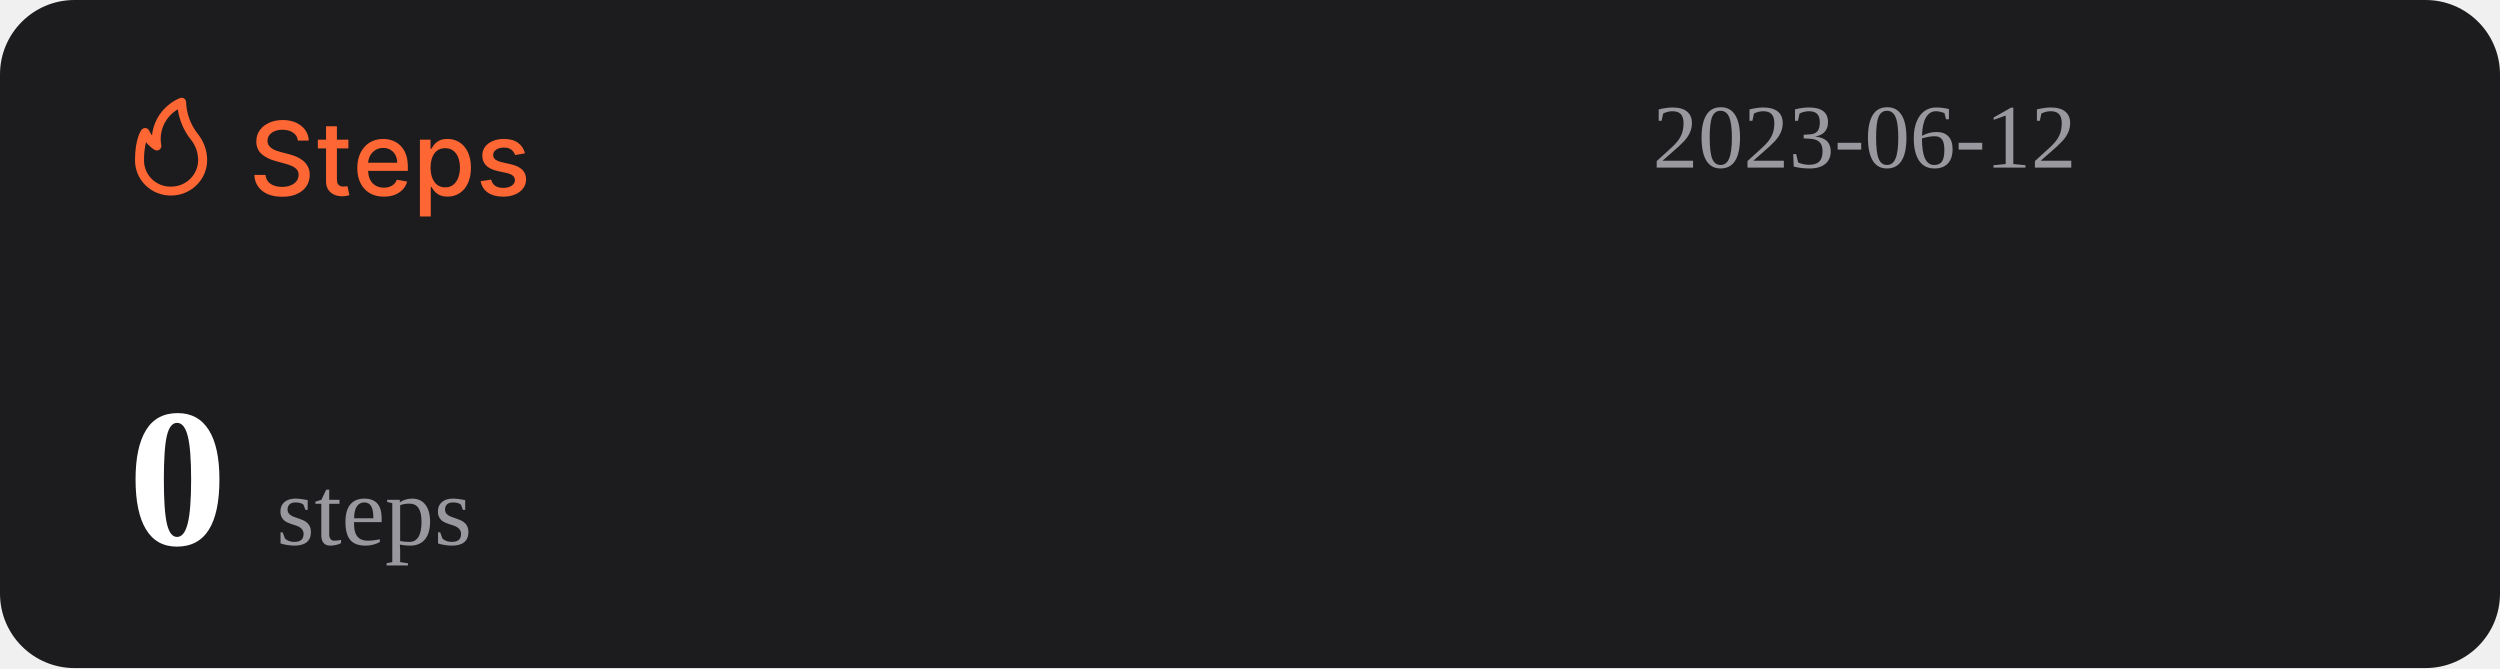
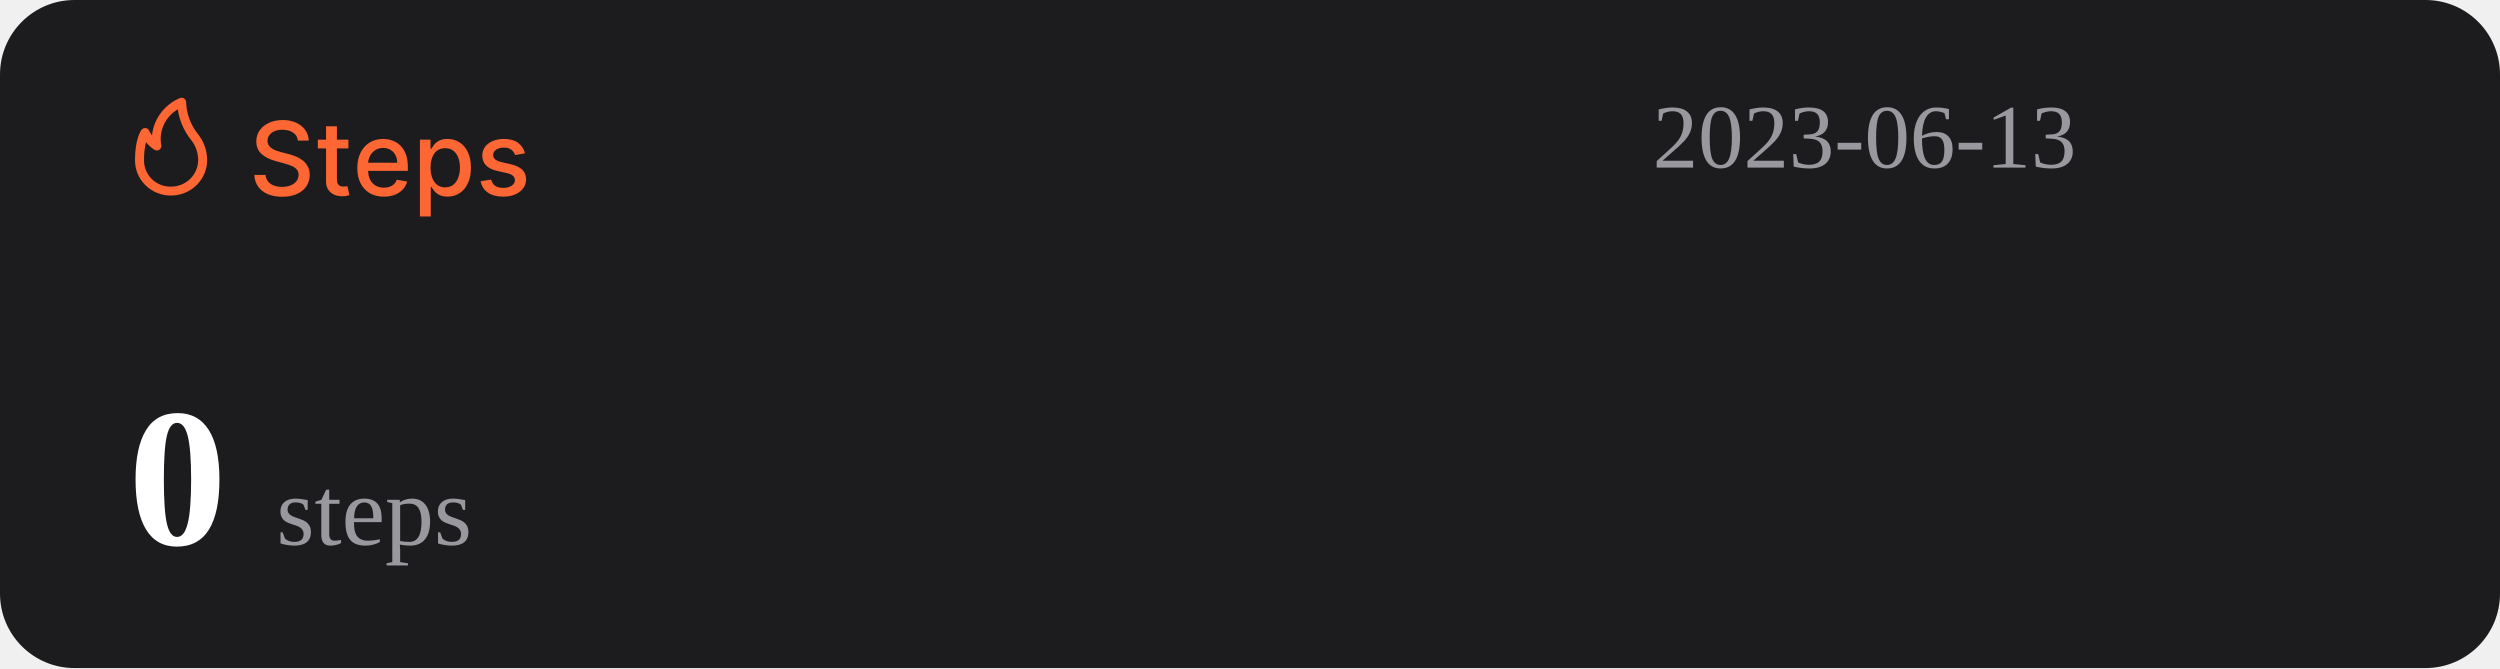
<svg xmlns="http://www.w3.org/2000/svg" width="1074" height="287" viewBox="0 0 1074 287" fill="none">
  <rect width="1074" height="287" rx="32" fill="#1C1C1E" />
  <path d="M127.969 60.406C127.802 58.927 127.115 57.781 125.906 56.969C124.698 56.146 123.177 55.734 121.344 55.734C120.031 55.734 118.896 55.943 117.938 56.359C116.979 56.766 116.234 57.328 115.703 58.047C115.182 58.755 114.922 59.562 114.922 60.469C114.922 61.229 115.099 61.885 115.453 62.438C115.818 62.99 116.292 63.453 116.875 63.828C117.469 64.193 118.104 64.5 118.781 64.75C119.458 64.99 120.109 65.188 120.734 65.344L123.859 66.156C124.88 66.406 125.927 66.745 127 67.172C128.073 67.599 129.068 68.162 129.984 68.859C130.901 69.557 131.641 70.422 132.203 71.453C132.776 72.484 133.063 73.719 133.063 75.156C133.063 76.969 132.594 78.578 131.656 79.984C130.729 81.391 129.38 82.5 127.609 83.312C125.849 84.125 123.719 84.531 121.219 84.531C118.823 84.531 116.75 84.151 115 83.391C113.25 82.63 111.88 81.552 110.891 80.156C109.901 78.75 109.354 77.083 109.25 75.156H114.094C114.188 76.312 114.563 77.276 115.219 78.047C115.885 78.807 116.734 79.375 117.766 79.75C118.807 80.115 119.948 80.297 121.188 80.297C122.552 80.297 123.766 80.083 124.828 79.656C125.901 79.219 126.745 78.615 127.359 77.844C127.974 77.062 128.281 76.151 128.281 75.109C128.281 74.162 128.01 73.385 127.469 72.781C126.938 72.177 126.214 71.677 125.297 71.281C124.391 70.885 123.365 70.537 122.219 70.234L118.438 69.203C115.875 68.505 113.844 67.479 112.344 66.125C110.854 64.771 110.109 62.979 110.109 60.75C110.109 58.906 110.609 57.297 111.609 55.922C112.609 54.547 113.964 53.479 115.672 52.719C117.38 51.948 119.307 51.562 121.453 51.562C123.62 51.562 125.531 51.943 127.188 52.703C128.854 53.464 130.167 54.51 131.125 55.844C132.083 57.167 132.583 58.688 132.625 60.406H127.969ZM149.66 60V63.75H136.551V60H149.66ZM140.066 54.25H144.738V76.953C144.738 77.859 144.874 78.542 145.145 79C145.415 79.448 145.764 79.755 146.191 79.922C146.629 80.078 147.103 80.156 147.613 80.156C147.988 80.156 148.316 80.13 148.598 80.078C148.879 80.026 149.098 79.984 149.254 79.953L150.098 83.812C149.827 83.917 149.441 84.021 148.941 84.125C148.441 84.24 147.816 84.302 147.066 84.312C145.837 84.333 144.691 84.115 143.629 83.656C142.566 83.198 141.707 82.49 141.051 81.531C140.395 80.573 140.066 79.37 140.066 77.922V54.25ZM164.914 84.484C162.549 84.484 160.513 83.979 158.805 82.969C157.107 81.948 155.794 80.516 154.867 78.672C153.951 76.818 153.492 74.646 153.492 72.156C153.492 69.698 153.951 67.531 154.867 65.656C155.794 63.781 157.086 62.318 158.742 61.266C160.409 60.214 162.357 59.688 164.586 59.688C165.94 59.688 167.253 59.911 168.523 60.359C169.794 60.807 170.935 61.51 171.945 62.469C172.956 63.427 173.753 64.672 174.336 66.203C174.919 67.724 175.211 69.573 175.211 71.75V73.406H156.133V69.906H170.633C170.633 68.677 170.383 67.588 169.883 66.641C169.383 65.682 168.68 64.927 167.773 64.375C166.878 63.823 165.826 63.547 164.617 63.547C163.305 63.547 162.159 63.87 161.18 64.516C160.211 65.151 159.461 65.984 158.93 67.016C158.409 68.037 158.148 69.146 158.148 70.344V73.078C158.148 74.682 158.43 76.047 158.992 77.172C159.565 78.297 160.362 79.156 161.383 79.75C162.404 80.333 163.596 80.625 164.961 80.625C165.846 80.625 166.654 80.5 167.383 80.25C168.112 79.99 168.742 79.604 169.273 79.094C169.805 78.583 170.211 77.953 170.492 77.203L174.914 78C174.56 79.302 173.924 80.443 173.008 81.422C172.102 82.391 170.961 83.146 169.586 83.688C168.221 84.219 166.664 84.484 164.914 84.484ZM180.395 93V60H184.957V63.891H185.348C185.618 63.391 186.009 62.812 186.52 62.156C187.03 61.5 187.738 60.927 188.645 60.438C189.551 59.938 190.749 59.688 192.238 59.688C194.176 59.688 195.905 60.177 197.426 61.156C198.947 62.135 200.139 63.547 201.004 65.391C201.879 67.234 202.316 69.453 202.316 72.047C202.316 74.641 201.884 76.865 201.02 78.719C200.155 80.562 198.967 81.984 197.457 82.984C195.947 83.974 194.223 84.469 192.285 84.469C190.827 84.469 189.634 84.224 188.707 83.734C187.79 83.245 187.072 82.672 186.551 82.016C186.03 81.359 185.629 80.776 185.348 80.266H185.066V93H180.395ZM184.973 72C184.973 73.688 185.217 75.167 185.707 76.438C186.197 77.708 186.905 78.703 187.832 79.422C188.759 80.13 189.895 80.484 191.238 80.484C192.634 80.484 193.801 80.115 194.738 79.375C195.676 78.625 196.384 77.609 196.863 76.328C197.353 75.047 197.598 73.604 197.598 72C197.598 70.417 197.358 68.995 196.879 67.734C196.41 66.474 195.702 65.479 194.754 64.75C193.816 64.021 192.645 63.656 191.238 63.656C189.884 63.656 188.738 64.005 187.801 64.703C186.874 65.401 186.171 66.375 185.691 67.625C185.212 68.875 184.973 70.333 184.973 72ZM225.535 65.859L221.301 66.609C221.124 66.068 220.842 65.552 220.457 65.062C220.082 64.573 219.572 64.172 218.926 63.859C218.28 63.547 217.473 63.391 216.504 63.391C215.181 63.391 214.077 63.688 213.191 64.281C212.306 64.865 211.863 65.62 211.863 66.547C211.863 67.349 212.16 67.995 212.754 68.484C213.348 68.974 214.306 69.375 215.629 69.688L219.441 70.562C221.65 71.073 223.296 71.859 224.379 72.922C225.462 73.984 226.004 75.365 226.004 77.062C226.004 78.5 225.587 79.781 224.754 80.906C223.931 82.021 222.78 82.896 221.301 83.531C219.832 84.167 218.129 84.484 216.191 84.484C213.504 84.484 211.311 83.912 209.613 82.766C207.915 81.609 206.874 79.969 206.488 77.844L211.004 77.156C211.285 78.333 211.863 79.224 212.738 79.828C213.613 80.422 214.754 80.719 216.16 80.719C217.691 80.719 218.915 80.401 219.832 79.766C220.749 79.12 221.207 78.333 221.207 77.406C221.207 76.656 220.926 76.026 220.363 75.516C219.811 75.005 218.962 74.62 217.816 74.359L213.754 73.469C211.514 72.958 209.858 72.146 208.785 71.031C207.723 69.917 207.191 68.505 207.191 66.797C207.191 65.38 207.587 64.141 208.379 63.078C209.171 62.016 210.264 61.188 211.66 60.594C213.056 59.99 214.655 59.688 216.457 59.688C219.051 59.688 221.092 60.25 222.582 61.375C224.072 62.49 225.056 63.984 225.535 65.859Z" fill="#FE6634" />
  <path d="M73.501 83.999C77.611 83.999 81.554 82.39 84.46 79.526C87.367 76.663 89 72.779 89 68.729C88.969 64.607 87.521 60.617 84.893 57.41C81.828 53.501 80.099 48.737 79.952 43.8C79.934 43.489 79.839 43.187 79.675 42.921C79.512 42.654 79.284 42.431 79.013 42.271C78.742 42.111 78.435 42.019 78.119 42.003C77.803 41.986 77.488 42.047 77.201 42.178C73.95 43.556 71.133 45.767 69.041 48.579C66.95 51.392 65.66 54.704 65.305 58.173C64.858 57.578 64.475 56.938 64.162 56.265C64.042 55.939 63.835 55.651 63.562 55.432C63.289 55.214 62.961 55.073 62.612 55.024C62.262 54.977 61.906 55.025 61.581 55.163C61.257 55.3 60.977 55.523 60.772 55.806C60.481 56.15 58.001 59.815 58.001 68.729C57.978 70.741 58.363 72.737 59.133 74.6C59.904 76.463 61.045 78.155 62.489 79.578C63.933 81 65.65 82.124 67.542 82.883C69.433 83.643 71.459 84.022 73.501 83.999ZM76.387 46.969C77.034 51.543 78.854 55.879 81.677 59.567C83.878 62.13 85.099 65.371 85.125 68.729C85.125 71.766 83.9 74.679 81.72 76.827C79.54 78.975 76.584 80.181 73.501 80.181C71.965 80.215 70.438 79.942 69.012 79.379C67.586 78.815 66.29 77.973 65.204 76.903C64.118 75.832 63.263 74.556 62.691 73.151C62.119 71.747 61.842 70.242 61.876 68.729C61.836 66.159 62.122 63.594 62.728 61.094C63.746 62.358 64.963 63.453 66.332 64.339C66.647 64.539 67.014 64.645 67.389 64.644C67.763 64.644 68.13 64.536 68.444 64.334C68.758 64.132 69.005 63.844 69.156 63.506C69.308 63.168 69.356 62.794 69.296 62.43C68.728 59.448 69.104 56.365 70.372 53.6C71.641 50.835 73.74 48.52 76.387 46.969Z" fill="#FE6634" />
-   <text id="datetime" x="710" y="72" font-size="39" fill="#99989E">2023-06-12</text>
+   <text id="datetime" x="710" y="72" font-size="39" fill="#99989E">2023-06-13</text>
  <g>
    <text id="steps" x="55" y="234" font-size="85" fill="#FFFFFF">
      <tspan id="step-count" font-weight="bold">0</tspan>
      <tspan font-size="42" fill="#99989E" font-weight="lighter">steps</tspan>
    </text>
  </g>
</svg>
